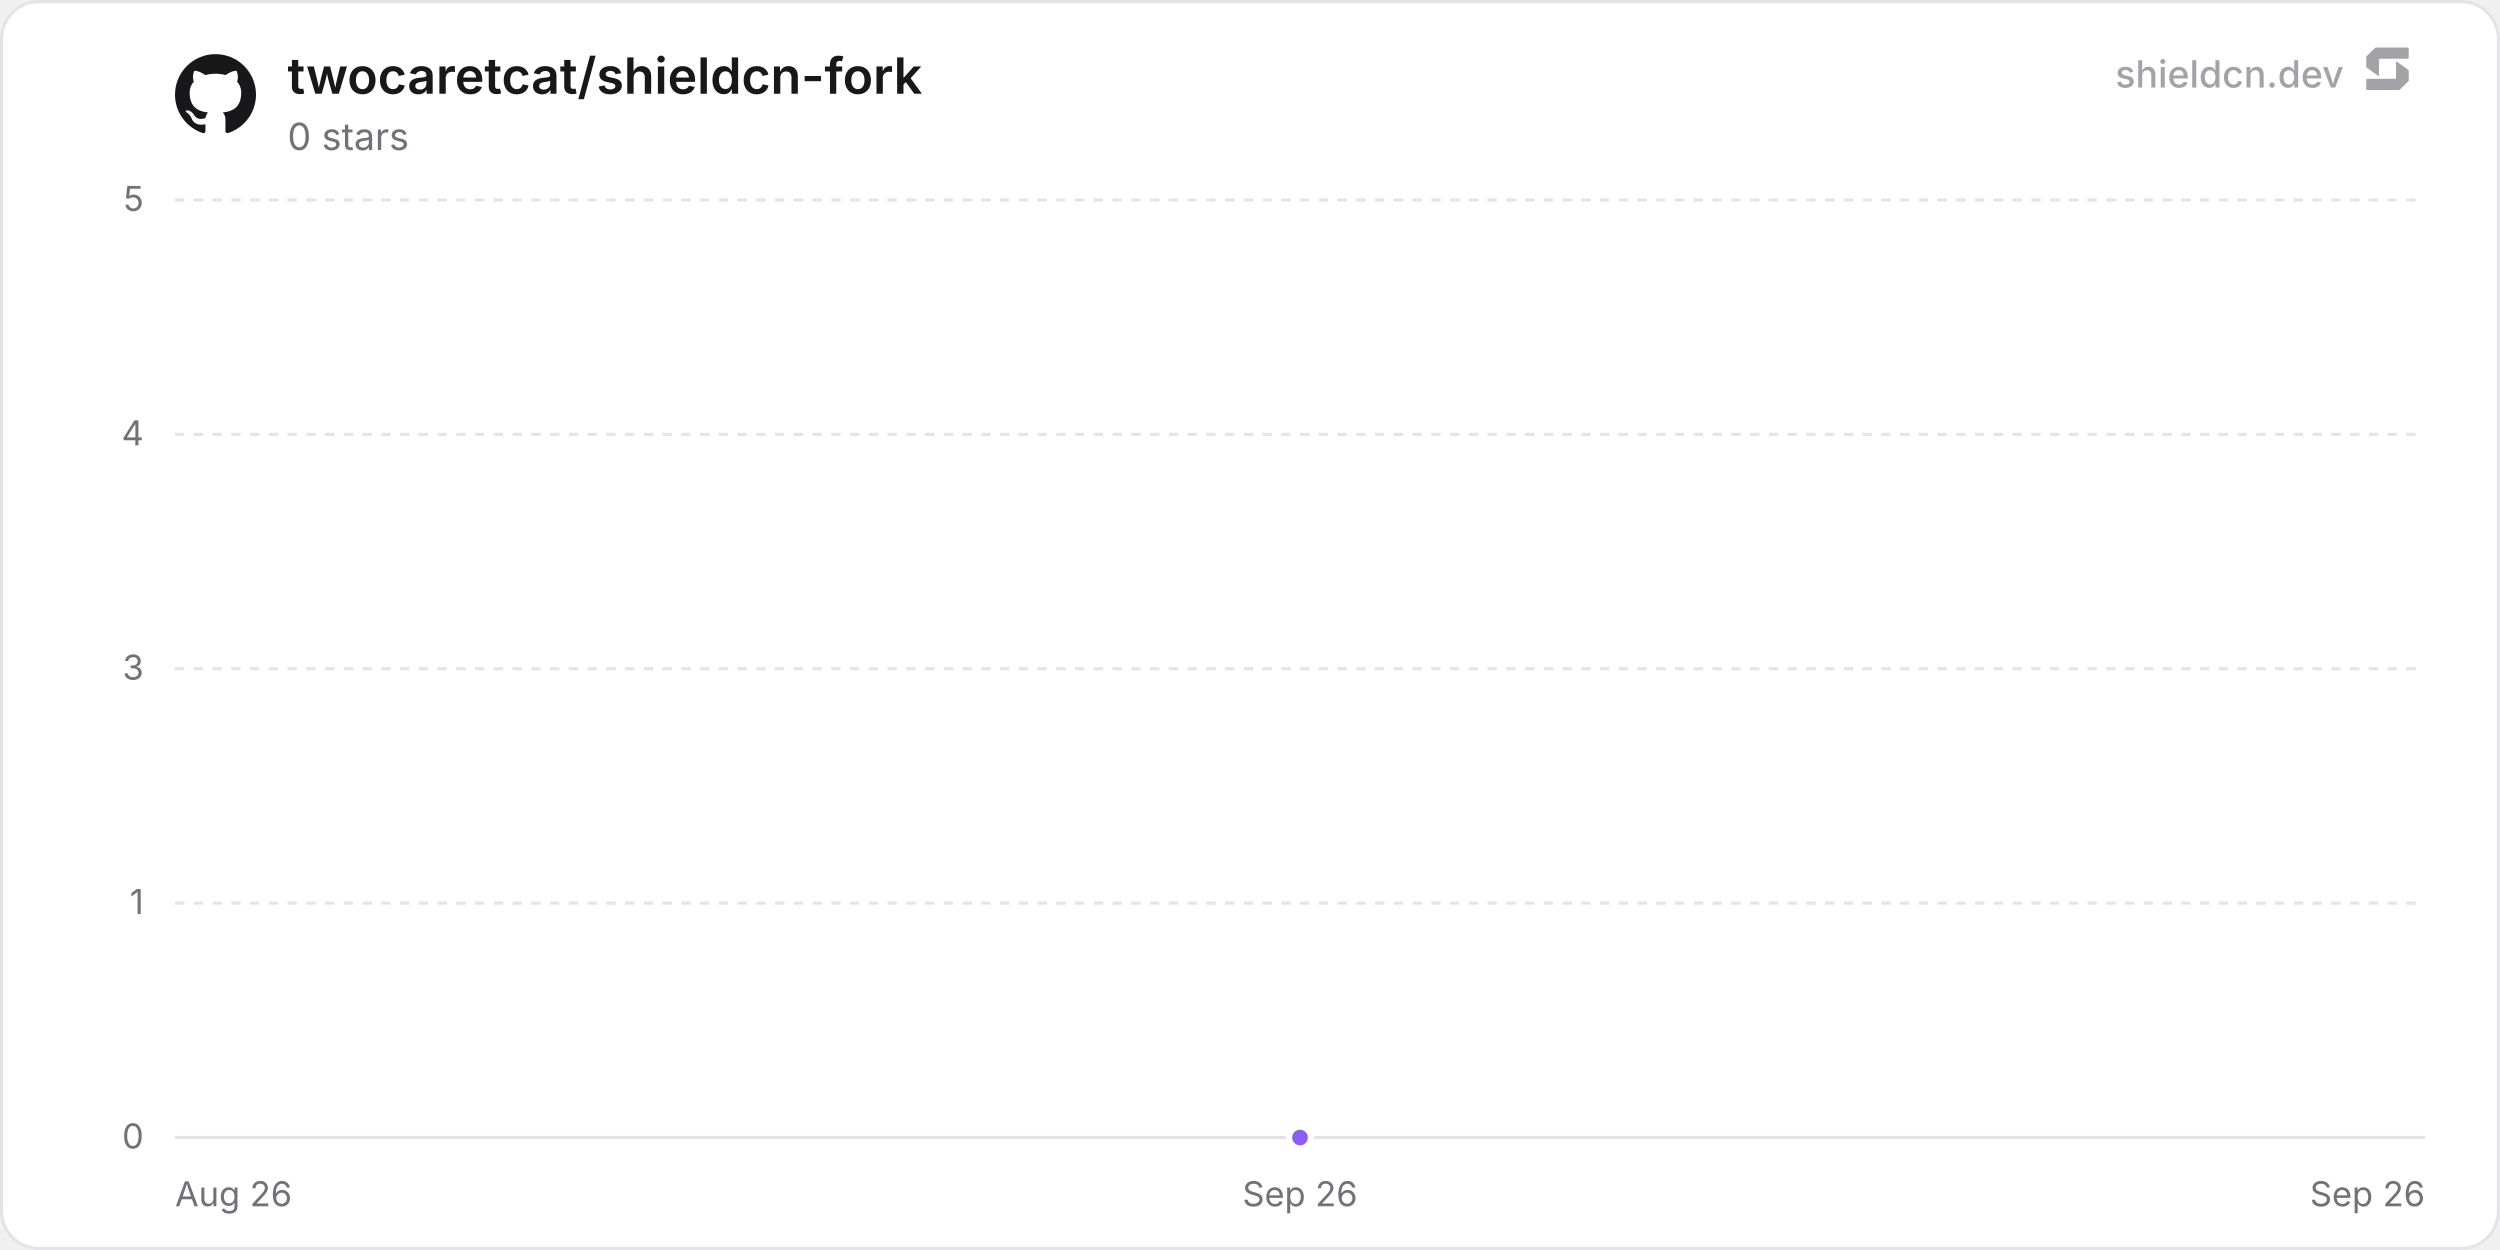
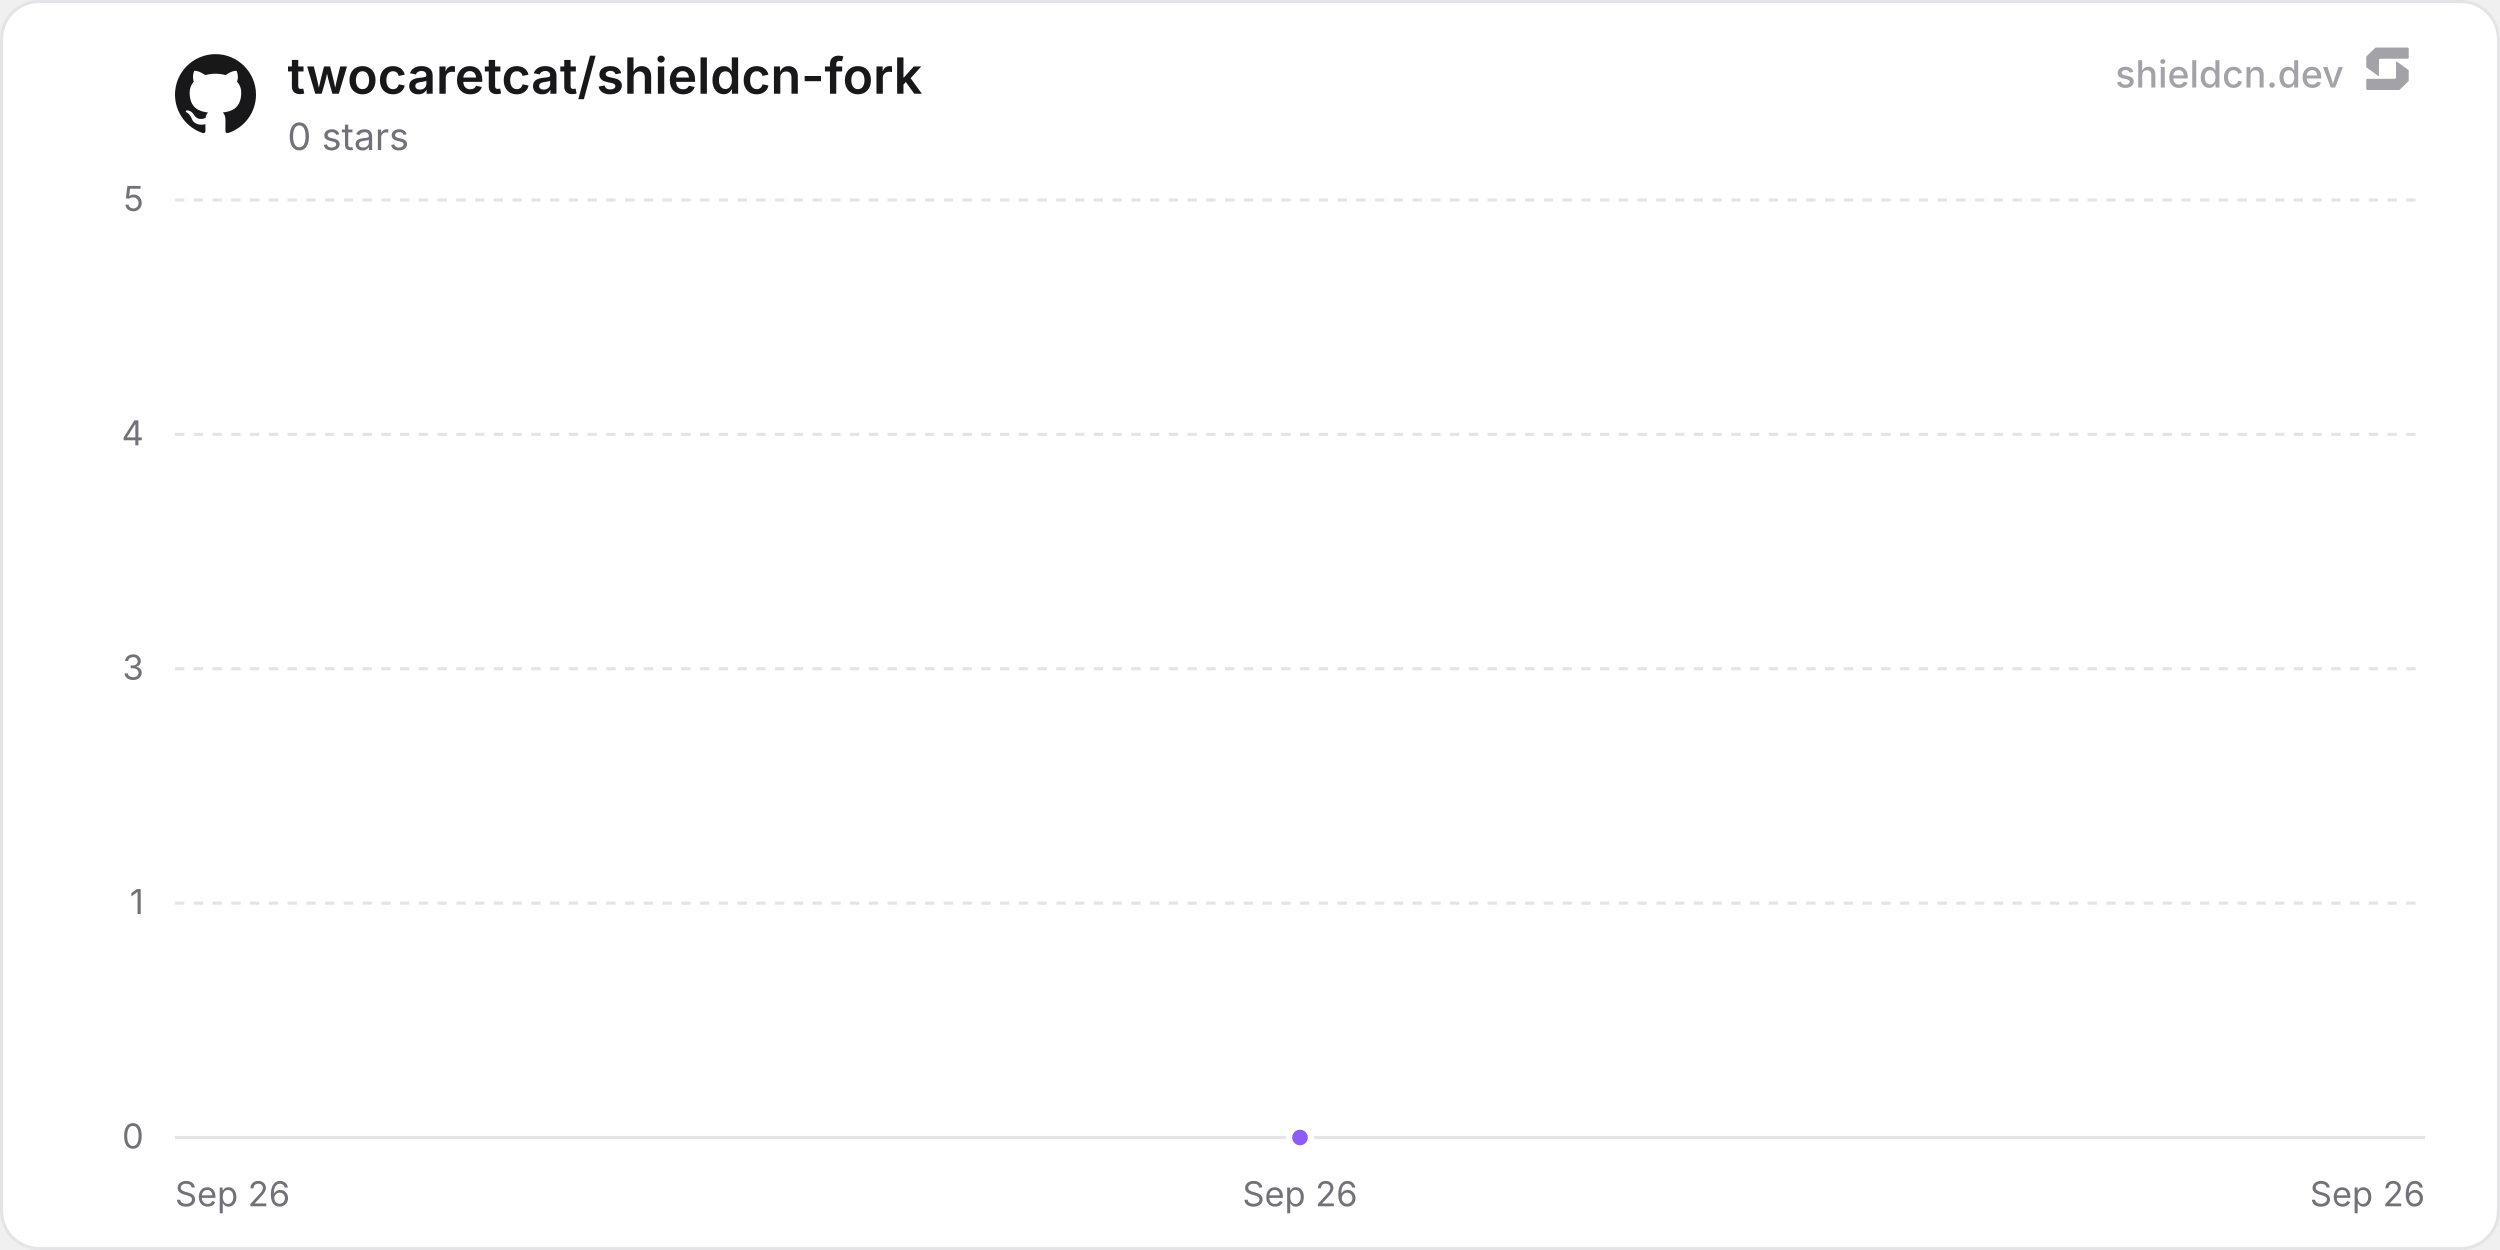
<svg xmlns="http://www.w3.org/2000/svg" width="800" height="400" viewBox="0 0 800 400" role="img" aria-label="twocaretcat/shieldcn-fork">
  <defs>
    <linearGradient id="chartFill0" x1="0" y1="0" x2="0" y2="1">
      <stop offset="0%" stop-color="rgba(139, 92, 246, 0.35)" />
      <stop offset="100%" stop-color="rgba(139, 92, 246, 0)" />
    </linearGradient>
  </defs>
  <rect x="0.5" y="0.5" width="799" height="399" rx="12" fill="#ffffff" stroke="#e4e4e7" stroke-width="1" />
  <line x1="56" y1="364" x2="776" y2="364" stroke="#e4e4e7" stroke-width="1" />
  <text x="46" y="367.5" text-anchor="end" font-size="11" fill="#71717a" font-family="'Inter', ui-sans-serif, system-ui, -apple-system, BlinkMacSystemFont, 'Segoe UI', Roboto, Helvetica, Arial, sans-serif">0</text>
  <line x1="56" y1="289" x2="776" y2="289" stroke="#e4e4e7" stroke-width="1" stroke-dasharray="3 3" />
  <text x="46" y="292.5" text-anchor="end" font-size="11" fill="#71717a" font-family="'Inter', ui-sans-serif, system-ui, -apple-system, BlinkMacSystemFont, 'Segoe UI', Roboto, Helvetica, Arial, sans-serif">1</text>
  <line x1="56" y1="214" x2="776" y2="214" stroke="#e4e4e7" stroke-width="1" stroke-dasharray="3 3" />
  <text x="46" y="217.5" text-anchor="end" font-size="11" fill="#71717a" font-family="'Inter', ui-sans-serif, system-ui, -apple-system, BlinkMacSystemFont, 'Segoe UI', Roboto, Helvetica, Arial, sans-serif">3</text>
  <line x1="56" y1="139" x2="776" y2="139" stroke="#e4e4e7" stroke-width="1" stroke-dasharray="3 3" />
  <text x="46" y="142.5" text-anchor="end" font-size="11" fill="#71717a" font-family="'Inter', ui-sans-serif, system-ui, -apple-system, BlinkMacSystemFont, 'Segoe UI', Roboto, Helvetica, Arial, sans-serif">4</text>
  <line x1="56" y1="64" x2="776" y2="64" stroke="#e4e4e7" stroke-width="1" stroke-dasharray="3 3" />
  <text x="46" y="67.5" text-anchor="end" font-size="11" fill="#71717a" font-family="'Inter', ui-sans-serif, system-ui, -apple-system, BlinkMacSystemFont, 'Segoe UI', Roboto, Helvetica, Arial, sans-serif">5</text>
-   <text x="56" y="386" text-anchor="start" font-size="11" fill="#71717a" font-family="'Inter', ui-sans-serif, system-ui, -apple-system, BlinkMacSystemFont, 'Segoe UI', Roboto, Helvetica, Arial, sans-serif">Aug 26</text>
+   <text x="56" y="386" text-anchor="start" font-size="11" fill="#71717a" font-family="'Inter', ui-sans-serif, system-ui, -apple-system, BlinkMacSystemFont, 'Segoe UI', Roboto, Helvetica, Arial, sans-serif">Sep 26</text>
  <text x="416" y="386" text-anchor="middle" font-size="11" fill="#71717a" font-family="'Inter', ui-sans-serif, system-ui, -apple-system, BlinkMacSystemFont, 'Segoe UI', Roboto, Helvetica, Arial, sans-serif">Sep 26</text>
  <text x="776" y="386" text-anchor="end" font-size="11" fill="#71717a" font-family="'Inter', ui-sans-serif, system-ui, -apple-system, BlinkMacSystemFont, 'Segoe UI', Roboto, Helvetica, Arial, sans-serif">Sep 26</text>
  <path d="M416 364 L416 364 L416 364 Z" fill="url(#chartFill0)" />
  <path d="M416 364" fill="none" stroke="#8b5cf6" stroke-width="2" stroke-linejoin="round" stroke-linecap="round" />
  <circle cx="416" cy="364" r="3.5" fill="#8b5cf6" stroke="#ffffff" stroke-width="2" />
  <g transform="translate(56, 17) scale(1.08)" fill="#18181b">
    <path d="M12 .297c-6.63 0-12 5.373-12 12 0 5.303 3.438 9.8 8.205 11.385.6.113.82-.258.82-.577 0-.285-.01-1.04-.015-2.04-3.338.724-4.042-1.61-4.042-1.61C4.422 18.07 3.633 17.7 3.633 17.7c-1.087-.744.084-.729.084-.729 1.205.084 1.838 1.236 1.838 1.236 1.07 1.835 2.809 1.305 3.495.998.108-.776.417-1.305.76-1.605-2.665-.3-5.466-1.332-5.466-5.93 0-1.31.465-2.38 1.235-3.22-.135-.303-.54-1.523.105-3.176 0 0 1.005-.322 3.3 1.23.96-.267 1.98-.399 3-.405 1.02.006 2.04.138 3 .405 2.28-1.552 3.285-1.23 3.285-1.23.645 1.653.24 2.873.12 3.176.765.84 1.23 1.91 1.23 3.22 0 4.61-2.805 5.625-5.475 5.92.42.36.81 1.096.81 2.22 0 1.606-.015 2.896-.015 3.286 0 .315.21.69.825.57C20.565 22.092 24 17.592 24 12.297c0-6.627-5.373-12-12-12" />
  </g>
  <text x="92" y="30" font-size="16" font-weight="600" fill="#18181b" font-family="'Inter', ui-sans-serif, system-ui, -apple-system, BlinkMacSystemFont, 'Segoe UI', Roboto, Helvetica, Arial, sans-serif">twocaretcat/shieldcn-fork</text>
  <text x="92" y="48" font-size="12" fill="#71717a" font-family="'Inter', ui-sans-serif, system-ui, -apple-system, BlinkMacSystemFont, 'Segoe UI', Roboto, Helvetica, Arial, sans-serif">0 stars</text>
  <g fill-opacity="0.65">
    <text x="750" y="28" text-anchor="end" font-size="12" font-weight="500" fill="#71717a" font-family="'Inter', ui-sans-serif, system-ui, -apple-system, BlinkMacSystemFont, 'Segoe UI', Roboto, Helvetica, Arial, sans-serif">shieldcn.dev</text>
    <g transform="translate(756, 14) scale(0.01)" fill="#71717a">
      <path d="M1088.4,565.1c-6.5-4.7-15.5,0-15.5,7.9v510.2c0,21.3-18.1,38.6-40.4,38.6H160.9c-22.3,0-40.4,17.3-40.4,38.6v280.8c0,21.3,18.1,38.6,40.4,38.6h1004.5c10.8,0,21.2-4.2,28.8-11.6l273.4-266.3c7.4-7.2,11.6-16.9,11.6-27v-308.7c0-12.1-5.9-23.5-16.1-30.8l-374.7-270.3Z" />
      <path d="M511.2,1035.9c6.5,4.7,15.5,0,15.5-7.9v-510.2c0-21.3,18.1-38.6,40.4-38.6h871.7c22.3,0,40.4-17.3,40.4-38.6V159.7c0-21.3-18.1-38.6-40.4-38.6H434.3c-10.8,0-21.2,4.2-28.8,11.6L132,399c-7.4,7.2-11.6,16.9-11.6,27v308.7c0,12.1,5.9,23.5,16.1,30.8l374.7,270.3Z" />
    </g>
  </g>
</svg>
